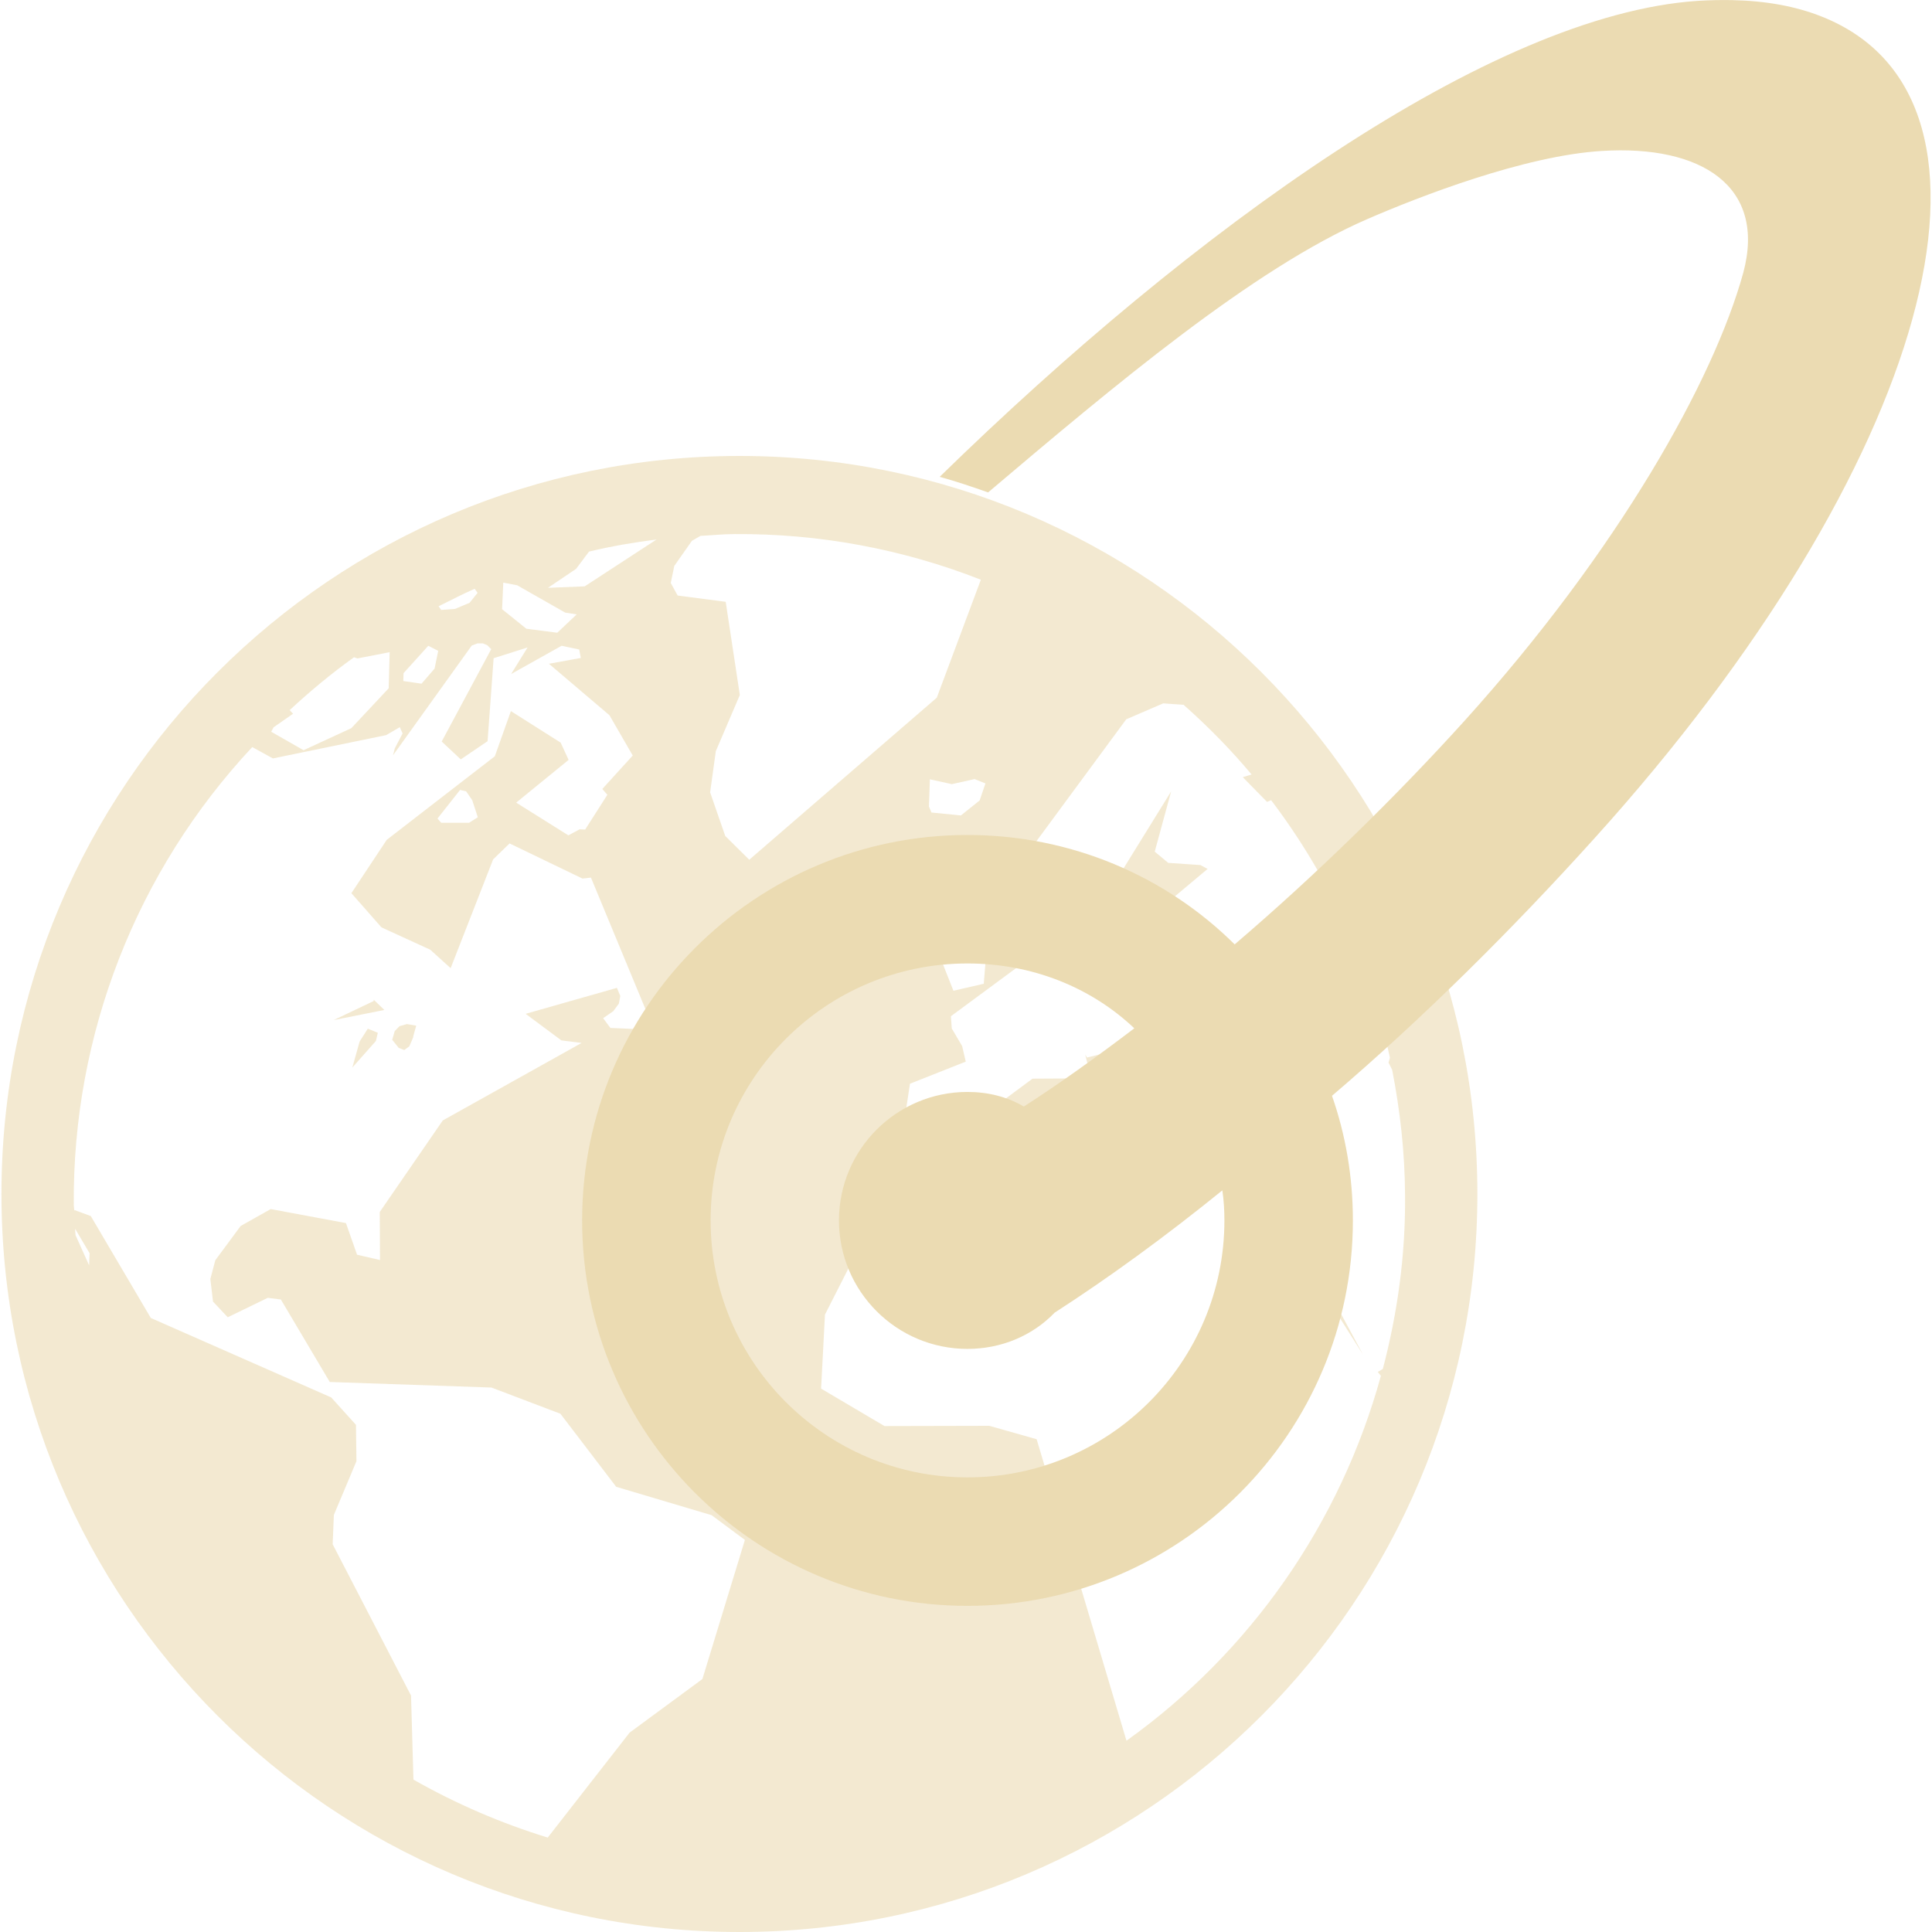
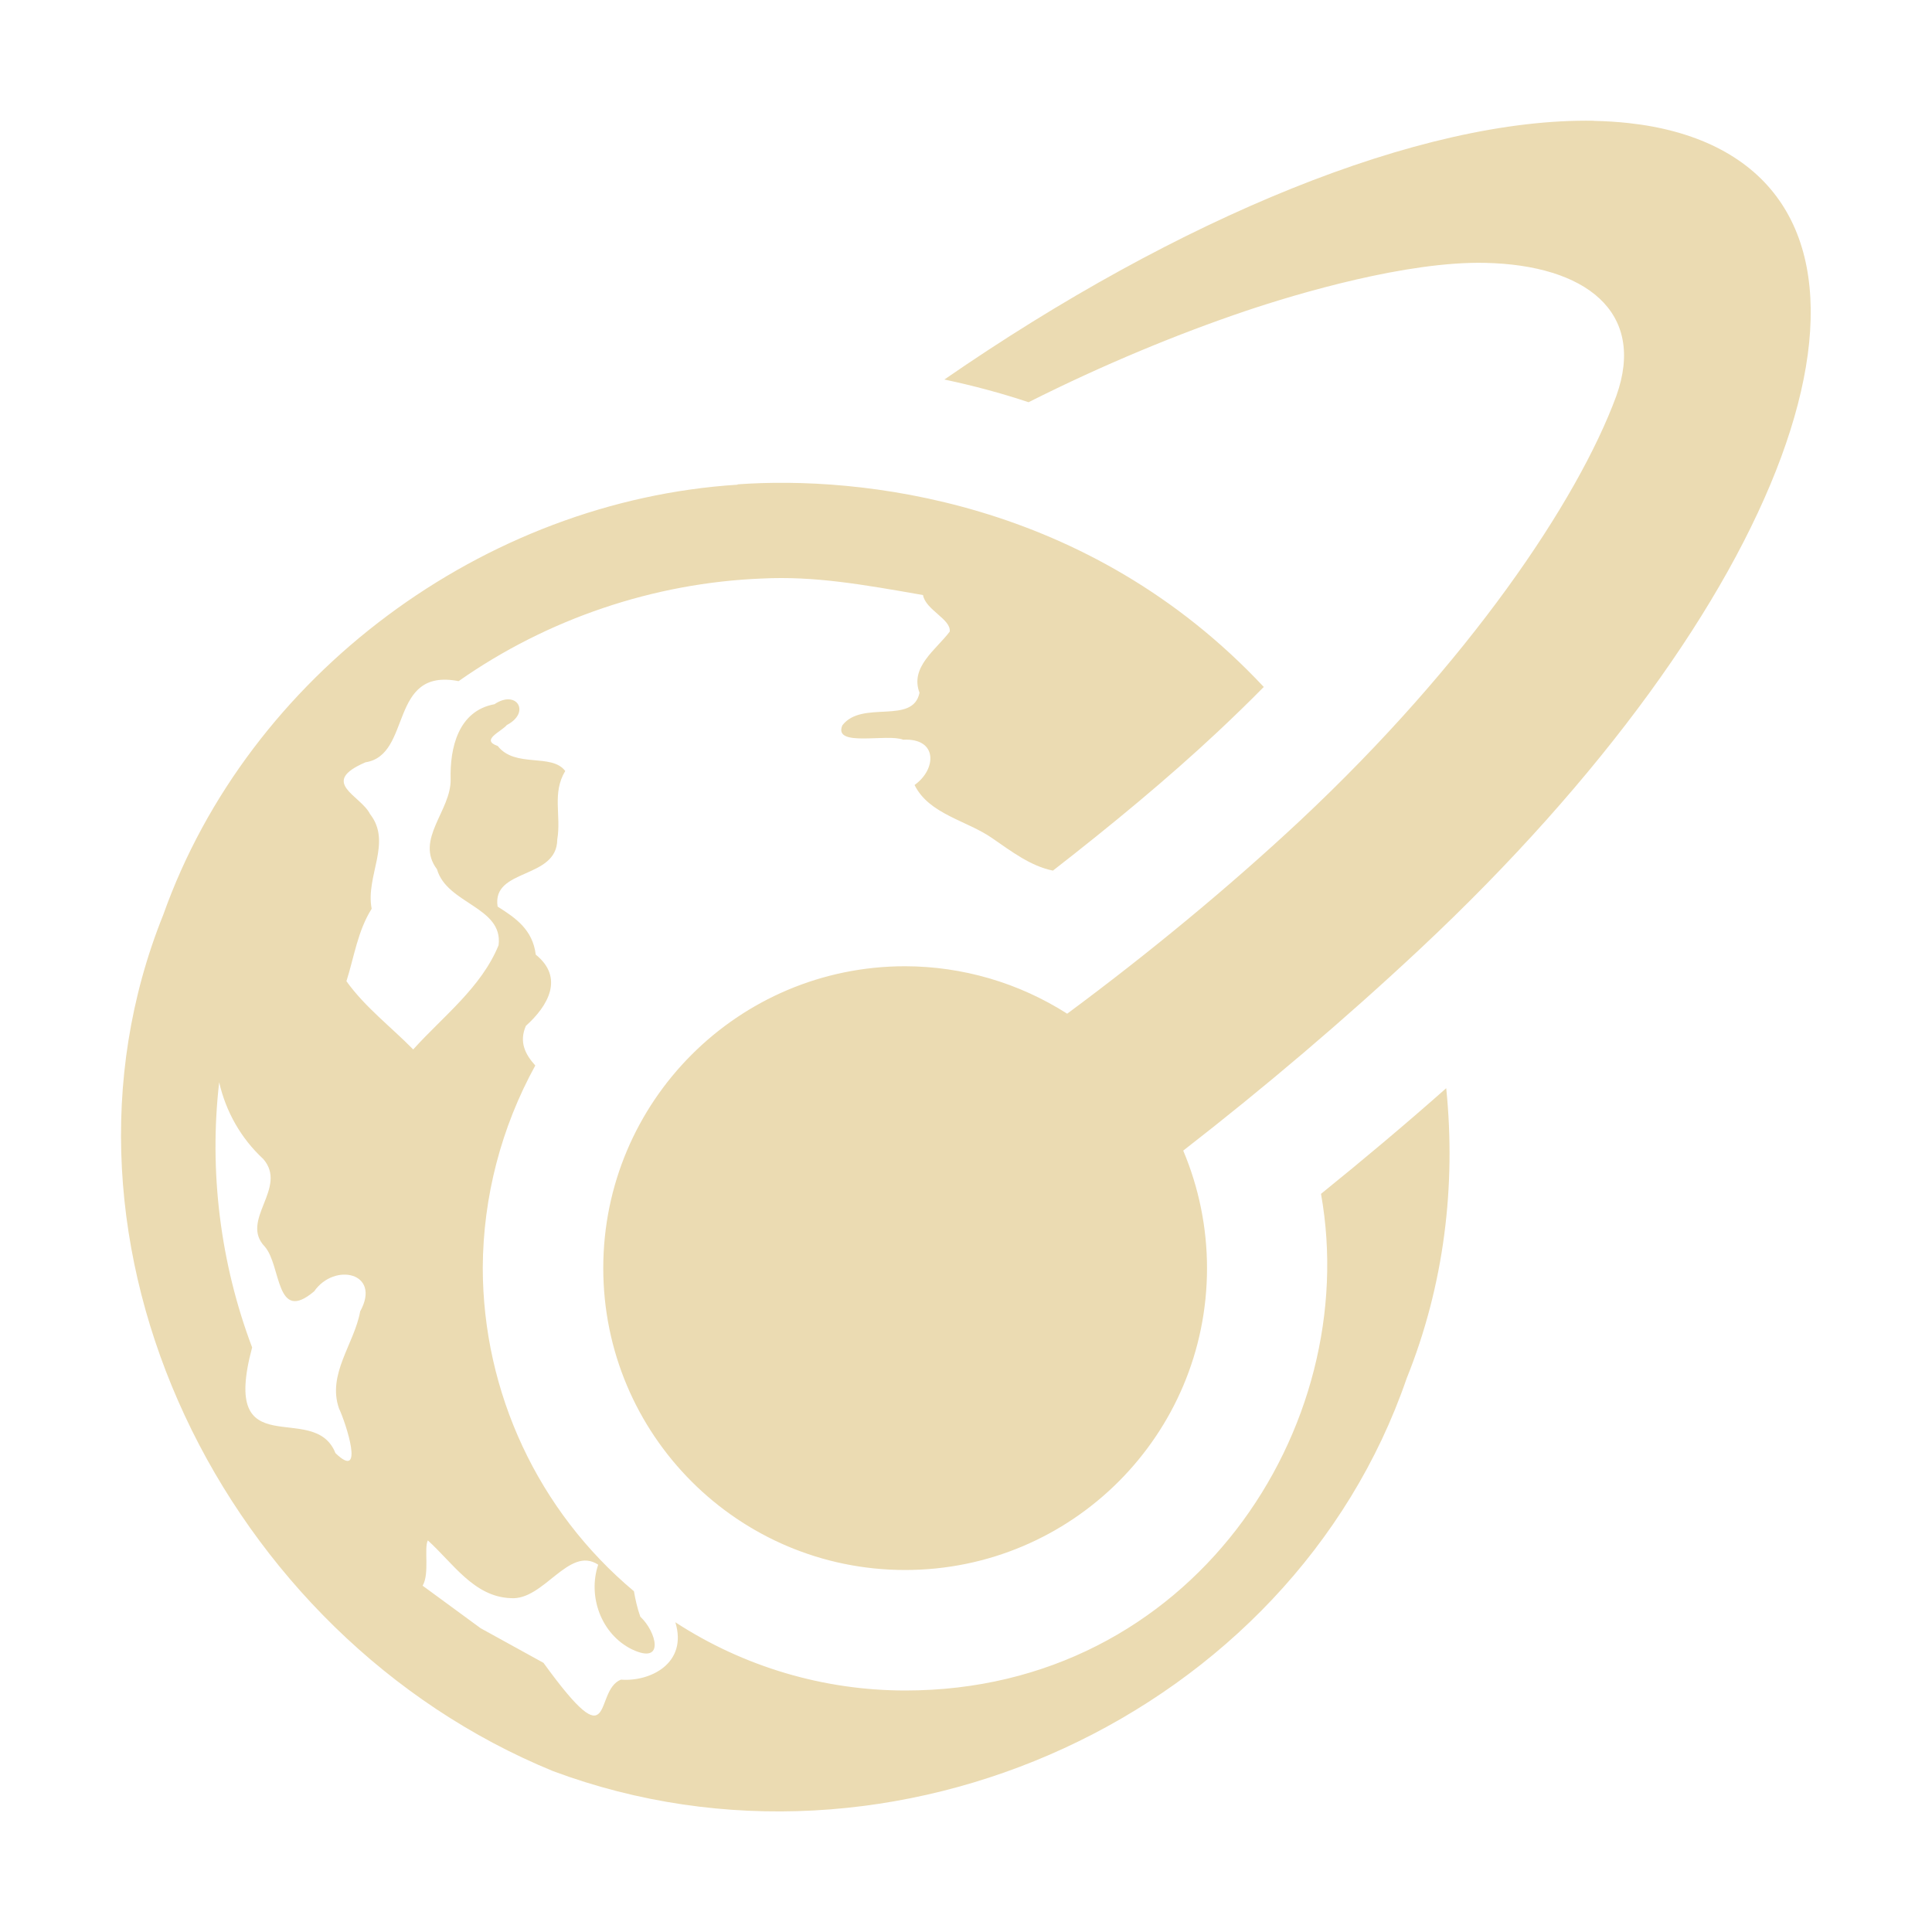
- <svg xmlns="http://www.w3.org/2000/svg" style="isolation:isolate" width="16" height="16" viewBox="0 0 16 16">
+ <svg xmlns="http://www.w3.org/2000/svg" width="16" height="16" version="1.1">
  <defs>
-     <style id="current-color-scheme" type="text/css">
-    .ColorScheme-Text { color:#ebdbb2; } .ColorScheme-Highlight { color:#458588; }
-   </style>
-     <linearGradient id="arrongin" x1="0%" x2="0%" y1="0%" y2="100%">
-       <stop offset="0%" style="stop-color:#d79921; stop-opacity:1" />
-       <stop offset="100%" style="stop-color:#b57614; stop-opacity:1" />
-     </linearGradient>
-     <linearGradient id="aurora" x1="0%" x2="0%" y1="0%" y2="100%">
-       <stop offset="0%" style="stop-color:#83a598; stop-opacity:1" />
-       <stop offset="100%" style="stop-color:#b16286; stop-opacity:1" />
-     </linearGradient>
-     <linearGradient id="fitdance" x1="0%" x2="0%" y1="0%" y2="100%">
-       <stop offset="0%" style="stop-color:#8ec07c; stop-opacity:1" />
-       <stop offset="100%" style="stop-color:#458588; stop-opacity:1" />
-     </linearGradient>
-     <linearGradient id="oomox" x1="0%" x2="0%" y1="0%" y2="100%">
-       <stop offset="0%" style="stop-color:#458588; stop-opacity:1" />
-       <stop offset="100%" style="stop-color:#928374; stop-opacity:1" />
-     </linearGradient>
-     <linearGradient id="rainblue" x1="0%" x2="0%" y1="0%" y2="100%">
-       <stop offset="0%" style="stop-color:#b8bb26; stop-opacity:1" />
-       <stop offset="100%" style="stop-color:#076678; stop-opacity:1" />
-     </linearGradient>
-     <linearGradient id="sunrise" x1="0%" x2="0%" y1="0%" y2="100%">
-       <stop offset="0%" style="stop-color: #fe8019; stop-opacity:1" />
-       <stop offset="100%" style="stop-color: #fabd2f; stop-opacity:1" />
-     </linearGradient>
-     <linearGradient id="telinkrin" x1="0%" x2="0%" y1="0%" y2="100%">
-       <stop offset="0%" style="stop-color: #83a598; stop-opacity:1" />
-       <stop offset="100%" style="stop-color: #83a598; stop-opacity:1" />
-     </linearGradient>
-     <linearGradient id="60spsycho" x1="0%" x2="0%" y1="0%" y2="100%">
-       <stop offset="0%" style="stop-color: #fb4934; stop-opacity:1" />
-       <stop offset="25%" style="stop-color: #fabd2f; stop-opacity:1" />
-       <stop offset="50%" style="stop-color: #fe8019; stop-opacity:1" />
-       <stop offset="100%" style="stop-color: #689d6a; stop-opacity:1" />
-     </linearGradient>
-     <linearGradient id="90ssummer" x1="0%" x2="0%" y1="0%" y2="100%">
-       <stop offset="0%" style="stop-color: #b16286; stop-opacity:1" />
-       <stop offset="20%" style="stop-color: #8ec07c; stop-opacity:1" />
-       <stop offset="50%" style="stop-color: #fabd2f; stop-opacity:1" />
-       <stop offset="100%" style="stop-color: #458588; stop-opacity:1" />
-     </linearGradient>
-     <linearGradient id="cyberneon" x1="0%" x2="0%" y1="0%" y2="100%">
-       <stop offset="0" style="stop-color:#83a598; stop-opacity:1" />
-       <stop offset="1" style="stop-color:#b16286; stop-opacity:1" />
-     </linearGradient>
-     <clipPath id="_clipPath_4QJgi7yqLDZczRBSE95jzSE251lzL6t0">
-       <rect width="16" height="16" />
-     </clipPath>
+     <style id="current-color-scheme" type="text/css">.ColorScheme-Text { color:#ebdbb2; } .ColorScheme-Highlight { color:#458588; }</style>
  </defs>
-   <g clip-path="url(#_clipPath_4QJgi7yqLDZczRBSE95jzSE251lzL6t0)">
-     <rect style="fill:currentColor" class="ColorScheme-Text" fill-opacity="0" width="16" height="16" />
-     <g opacity=".6">
-       <path style="fill:currentColor" class="ColorScheme-Text" d="M 10.616 8.672 L 10.588 8.633 L 10.612 8.555 L 10.677 8.567 L 10.737 8.601 L 10.745 8.595 L 10.725 8.648 L 10.672 8.674 L 10.616 8.672 Z M 10.954 9.032 L 10.93 8.947 L 10.411 8.611 L 10.286 8.603 L 10.172 8.726 L 10.116 8.879 L 10.162 8.963 L 10.954 9.032 Z M 2.978 8.626 L 2.918 8.841 L 3.113 8.621 L 3.129 8.553 L 3.046 8.519 L 2.978 8.626 Z M 3.095 8.279 L 3.095 8.29 L 2.763 8.448 L 3.183 8.364 L 3.095 8.279 Z M 3.348 8.696 L 3.39 8.665 L 3.426 8.581 L 3.42 8.591 L 3.447 8.494 L 3.37 8.481 L 3.309 8.498 L 3.269 8.539 L 3.248 8.611 L 3.302 8.678 L 3.348 8.696 Z M 10.001 7.196 L 9.941 7.164 L 9.675 7.146 L 9.563 7.053 L 9.699 6.554 L 9.036 7.626 L 8.861 7.755 L 9.186 7.879 L 10.001 7.196 Z M 10.626 10.171 L 11.287 11.217 L 10.753 10.226 L 10.626 10.171 Z M 12.235 9.888 C 12.235 13.264 9.5 16 6.124 16 C 2.749 16 0.012 13.264 0.012 9.888 C 0.012 6.512 2.749 3.776 6.124 3.776 C 9.5 3.776 12.235 6.512 12.235 9.888 Z M 7.789 7.419 L 7.791 7.94 L 7.896 8.205 L 8.147 8.147 L 8.161 7.976 L 7.789 7.419 Z M 8.161 6.488 L 8.071 6.452 L 7.883 6.494 L 7.701 6.454 L 7.693 6.679 L 7.714 6.729 L 7.958 6.753 L 8.113 6.629 L 8.161 6.488 Z M 4.538 4.868 L 4.842 4.856 L 5.437 4.468 C 5.246 4.492 5.061 4.524 4.878 4.568 L 4.771 4.711 L 4.538 4.868 Z M 4.158 5.045 L 4.359 5.207 L 4.615 5.24 L 4.776 5.088 L 4.68 5.073 L 4.283 4.847 L 4.168 4.825 L 4.158 5.045 Z M 3.632 5.021 L 3.654 5.051 L 3.768 5.043 L 3.889 4.992 L 3.955 4.91 L 3.931 4.876 C 3.83 4.92 3.732 4.972 3.632 5.021 Z M 3.34 5.64 L 3.491 5.662 L 3.599 5.537 L 3.629 5.39 L 3.547 5.348 L 3.342 5.575 L 3.34 5.64 Z M 2.246 6.06 L 2.514 6.213 L 2.91 6.03 L 3.219 5.7 L 3.227 5.401 L 2.96 5.453 L 2.932 5.443 C 2.745 5.577 2.568 5.724 2.399 5.881 L 2.427 5.911 L 2.266 6.023 L 2.246 6.06 Z M 0.742 10.379 L 0.622 10.176 C 0.622 10.195 0.624 10.212 0.626 10.23 L 0.738 10.479 L 0.742 10.379 Z M 6.169 12.753 L 5.893 12.548 L 5.103 12.313 L 4.641 11.708 L 4.07 11.491 L 2.731 11.445 L 2.326 10.762 L 2.218 10.748 L 1.886 10.909 L 1.764 10.779 L 1.742 10.592 L 1.783 10.437 L 1.993 10.153 L 2.242 10.013 L 2.865 10.129 L 2.957 10.391 L 3.147 10.435 L 3.145 10.037 L 3.667 9.279 L 4.817 8.637 L 4.649 8.616 L 4.353 8.396 L 5.109 8.181 L 5.137 8.248 L 5.125 8.312 L 5.079 8.374 L 4.995 8.432 L 5.055 8.513 L 5.24 8.521 L 5.39 8.465 L 4.894 7.268 L 4.824 7.276 L 4.22 6.985 L 4.084 7.117 L 3.732 8.018 L 3.563 7.865 L 3.159 7.68 L 2.91 7.397 L 3.203 6.955 L 4.098 6.263 L 4.231 5.889 L 4.643 6.15 L 4.709 6.293 L 4.275 6.647 L 4.707 6.918 L 4.8 6.868 L 4.846 6.87 L 5.03 6.582 L 4.988 6.534 L 5.24 6.257 L 5.047 5.923 L 4.546 5.497 L 4.81 5.449 L 4.797 5.379 L 4.651 5.348 L 4.233 5.582 L 4.369 5.362 L 4.088 5.451 L 4.038 6.138 L 3.816 6.289 L 3.658 6.141 L 4.068 5.376 L 4.036 5.344 L 3.999 5.328 L 3.955 5.328 L 3.907 5.346 L 3.255 6.255 L 3.269 6.199 L 3.334 6.074 L 3.311 6.022 L 3.198 6.088 L 2.26 6.281 L 2.089 6.187 C 1.129 7.214 0.6 8.57 0.611 9.976 C 0.611 9.993 0.615 10.011 0.615 10.029 L 0.617 10.021 L 0.752 10.071 L 1.249 10.915 L 2.743 11.573 L 2.948 11.8 L 2.952 12.101 L 2.765 12.546 L 2.755 12.789 L 3.404 14.042 L 3.424 14.738 C 3.776 14.938 4.149 15.099 4.536 15.218 L 5.214 14.349 L 5.817 13.905 L 6.169 12.753 Z M 3.911 6.627 L 3.86 6.553 L 3.81 6.542 L 3.623 6.779 L 3.654 6.814 L 3.885 6.814 L 3.957 6.768 L 3.911 6.627 Z M 6.205 7.12 L 7.758 5.778 L 8.123 4.801 C 7.474 4.546 6.781 4.418 6.084 4.423 C 5.988 4.423 5.897 4.433 5.801 4.438 L 5.73 4.479 L 5.584 4.687 L 5.555 4.828 L 5.612 4.932 L 6.01 4.984 L 6.127 5.756 L 5.928 6.221 L 5.881 6.562 L 6.006 6.923 L 6.205 7.12 Z M 11.41 11.362 L 11.452 11.337 C 11.573 10.877 11.641 10.393 11.636 9.896 C 11.634 9.54 11.595 9.196 11.529 8.859 L 11.499 8.8 L 11.511 8.76 C 11.342 7.986 11.006 7.258 10.527 6.627 L 10.493 6.641 L 10.292 6.436 L 10.365 6.414 C 10.192 6.207 10.004 6.016 9.802 5.837 L 9.633 5.825 L 9.327 5.957 L 8.521 7.051 L 8.559 7.192 L 8.937 7.483 L 8.937 7.632 L 7.875 8.416 L 7.882 8.517 L 7.968 8.663 L 7.998 8.792 L 7.536 8.975 L 7.5 9.212 L 7.536 9.502 L 6.832 10.887 L 6.8 11.5 L 7.325 11.81 L 8.193 11.808 L 8.585 11.919 L 9.329 14.416 C 10.357 13.681 11.101 12.613 11.436 11.394 L 11.41 11.362 Z M 10.668 9.468 L 9.842 9.245 L 9.759 9.144 L 9.776 9.385 L 9.755 9.403 L 9.108 8.728 L 9.108 8.732 L 9.002 8.758 L 8.987 8.732 L 9.019 8.863 L 9.273 9.049 L 9.291 9.186 L 9.241 9.269 L 9.205 9.295 L 9.16 9.313 L 8.915 8.931 L 8.551 8.933 L 7.789 9.498 L 8.787 9.46 L 9.239 9.87 L 9.456 9.946 L 10.654 9.705 L 10.668 9.468 Z" />
-     </g>
-     <path style="fill:currentColor" class="ColorScheme-Text" fill-rule="evenodd" d="M 10.225 7.821 C 10.898 7.246 11.559 6.599 12.129 5.969 C 13.404 4.556 14.191 3.151 14.437 2.259 C 14.63 1.541 14.088 1.199 13.267 1.25 C 12.623 1.289 11.748 1.63 11.322 1.815 C 10.374 2.227 9.221 3.199 8.183 4.078 C 8.05 4.031 7.917 3.986 7.782 3.949 C 9.879 1.901 12.344 0.121 14.061 0.007 C 14.16 0.001 14.256 -0.001 14.348 0.001 C 14.625 0.007 14.873 0.052 15.086 0.137 C 16.821 0.824 15.979 3.87 13.206 6.941 C 12.522 7.699 11.784 8.432 11.031 9.075 C 11.144 9.398 11.204 9.746 11.204 10.107 C 11.204 11.869 9.774 13.299 8.012 13.299 C 6.251 13.299 4.821 11.869 4.821 10.107 L 4.821 10.107 L 4.821 10.107 C 4.821 8.346 6.251 6.915 8.012 6.915 C 8.874 6.915 9.657 7.258 10.225 7.821 Z M 9.394 8.516 C 9.082 8.753 8.773 8.975 8.479 9.164 C 8.342 9.083 8.182 9.043 8.012 9.043 C 7.425 9.043 6.948 9.52 6.948 10.107 L 6.948 10.107 C 6.948 10.694 7.425 11.171 8.012 11.171 C 8.295 11.171 8.552 11.06 8.734 10.871 C 9.188 10.578 9.654 10.238 10.123 9.858 C 10.135 9.94 10.14 10.023 10.14 10.107 C 10.14 11.282 9.187 12.235 8.012 12.235 C 6.838 12.235 5.885 11.282 5.885 10.107 L 5.885 10.107 L 5.885 10.107 C 5.885 8.933 6.838 7.979 8.012 7.979 C 8.546 7.979 9.035 8.176 9.394 8.516 Z" />
-   </g>
+   <path class="ColorScheme-Text" fill="currentColor" d="m13.2 1c-1.433-0.025-3.442 0.805-5.379 2.143 0.236 0.05 0.469 0.112 0.697 0.188 0.628-0.316 1.243-0.568 1.793-0.754 0.441-0.149 1.344-0.415 1.99-0.4 0.825 0.018 1.336 0.402 1.084 1.104-0.321 0.871-1.224 2.209-2.617 3.514-0.585 0.547-1.252 1.098-1.93 1.6-0.401-0.256-0.866-0.392-1.342-0.393-1.381 0-2.5 1.119-2.5 2.5 0 1.381 1.119 2.5 2.5 2.5s2.5-1.119 2.5-2.5c-9.3e-5 -0.334-0.067-0.665-0.197-0.973 0.672-0.522 1.336-1.085 1.963-1.672 3.028-2.835 4.125-5.807 2.449-6.639-0.206-0.102-0.449-0.169-0.725-0.199-0.092-0.01-0.188-0.016-0.287-0.018zm-7.092 3.014c-2.096 0.133-4.049 1.57-4.756 3.562-1.097 2.725 0.497 5.973 3.229 7.092 2.818 1.05 6.113-0.474 7.068-3.252 0.311-0.772 0.41-1.596 0.328-2.404-0.339 0.3-0.687 0.592-1.037 0.875 0.346 1.935-1.072 4.113-3.443 4.113-0.676-3.15e-4 -1.337-0.196-1.904-0.565 0.104 0.341-0.21 0.494-0.451 0.475-0.232 0.093-0.036 0.696-0.641-0.139l-0.521-0.287-0.48-0.352c0.059-0.1 0.01-0.31 0.043-0.375 0.206 0.185 0.381 0.466 0.684 0.478 0.276 0.024 0.483-0.438 0.727-0.277-0.088 0.262 0.024 0.575 0.279 0.701 0.28 0.133 0.2-0.15 0.07-0.27-0.025-0.07-0.041-0.141-0.053-0.211-0.793-0.664-1.251-1.645-1.252-2.68 0.003-0.586 0.153-1.161 0.435-1.674-0.083-0.092-0.136-0.194-0.078-0.328 0.186-0.167 0.318-0.4 0.082-0.59-0.026-0.207-0.165-0.303-0.316-0.398-0.05-0.32 0.491-0.223 0.494-0.555 0.034-0.202-0.045-0.383 0.066-0.568-0.113-0.15-0.414-0.022-0.559-0.207-0.144-0.05 0.024-0.115 0.076-0.174 0.199-0.104 0.081-0.296-0.103-0.172-0.3 0.055-0.37 0.362-0.363 0.621 0.006 0.26-0.299 0.499-0.113 0.746 0.083 0.289 0.55 0.311 0.51 0.629-0.143 0.35-0.459 0.588-0.707 0.863-0.185-0.188-0.399-0.35-0.553-0.565 0.064-0.201 0.093-0.416 0.209-0.6-0.053-0.271 0.172-0.549-0.014-0.785-0.077-0.155-0.426-0.261-0.037-0.428 0.388-0.06 0.188-0.786 0.771-0.672 0.734-0.516 1.618-0.815 2.514-0.85 0.431-0.021 0.819 0.047 1.332 0.137 0.021 0.123 0.235 0.201 0.221 0.303-0.113 0.15-0.331 0.293-0.25 0.506-0.055 0.269-0.476 0.057-0.639 0.27-0.078 0.184 0.368 0.066 0.504 0.119 0.288-0.015 0.277 0.245 0.094 0.375 0.12 0.243 0.434 0.294 0.644 0.441 0.157 0.108 0.317 0.231 0.502 0.268 0.481-0.374 0.952-0.763 1.365-1.15 0.132-0.124 0.259-0.247 0.381-0.371-1.458-1.558-3.356-1.75-4.357-1.678zm-4.293 4.949c0.056 0.244 0.181 0.465 0.365 0.635 0.208 0.239-0.197 0.506 0.012 0.725 0.139 0.156 0.088 0.644 0.41 0.371 0.168-0.241 0.558-0.155 0.381 0.166-0.049 0.27-0.274 0.519-0.176 0.803 0.058 0.123 0.217 0.609-0.029 0.371-0.177-0.447-0.959 0.126-0.69-0.875-0.263-0.696-0.358-1.456-0.273-2.195z" />
</svg>
